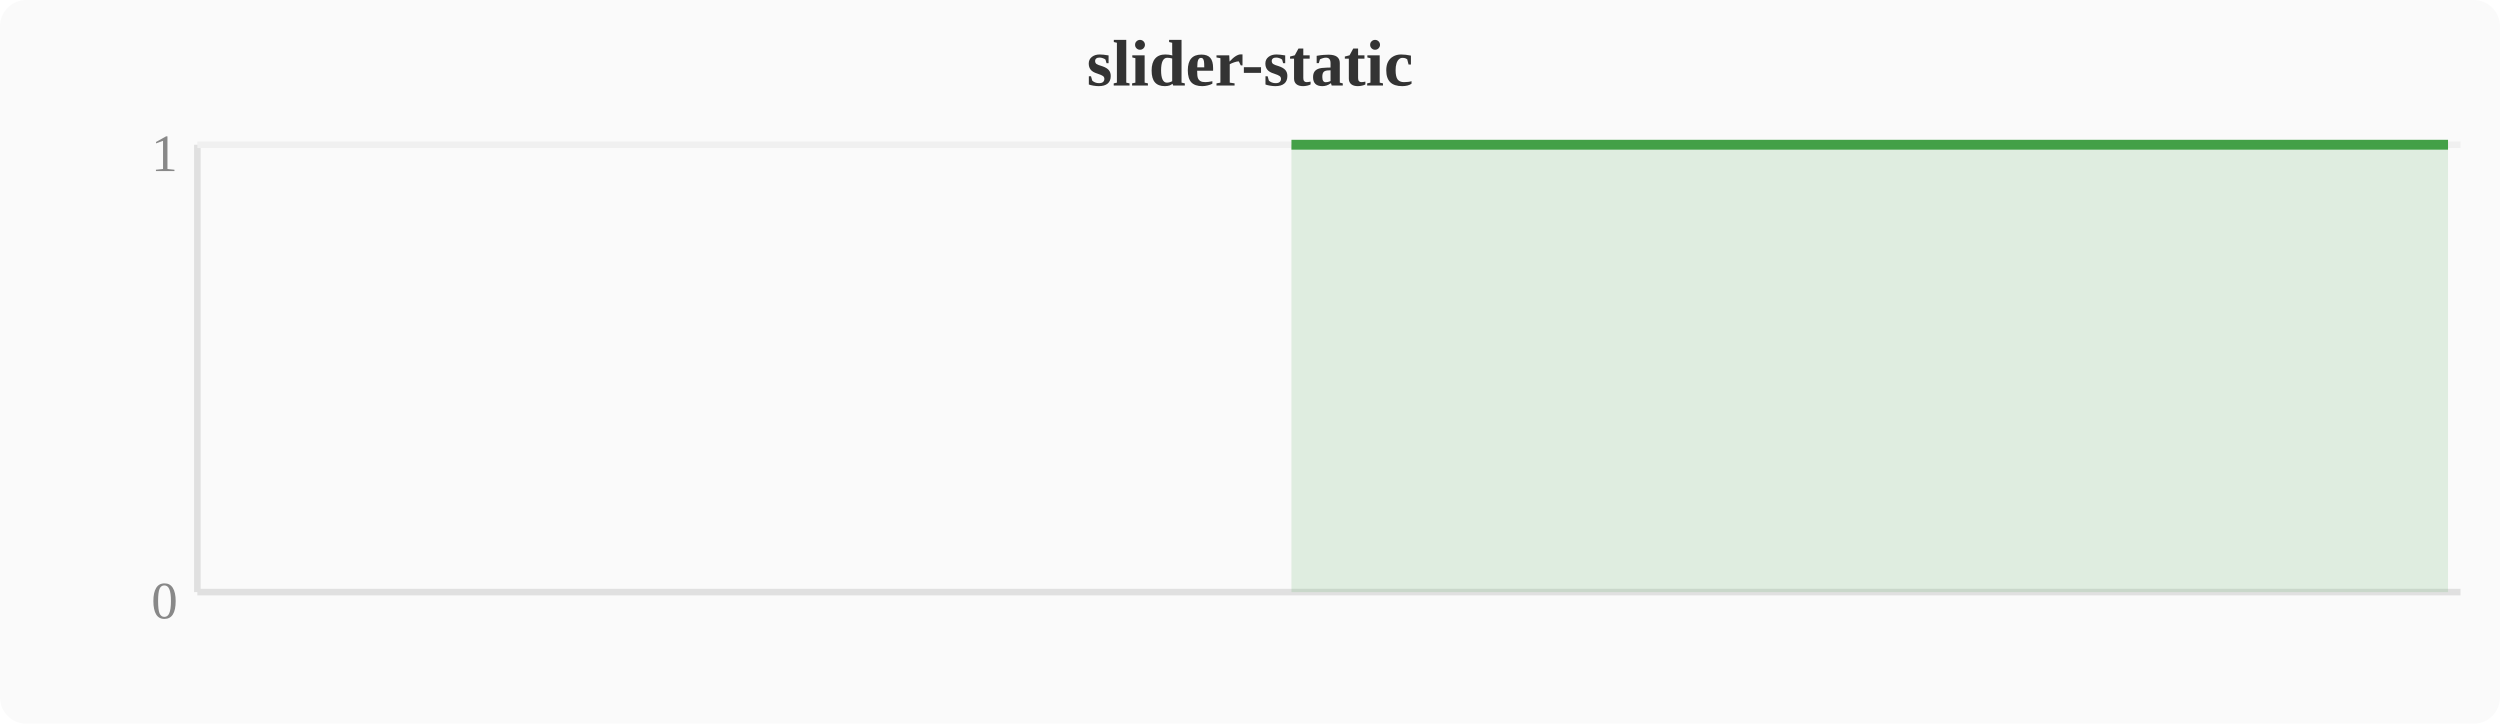
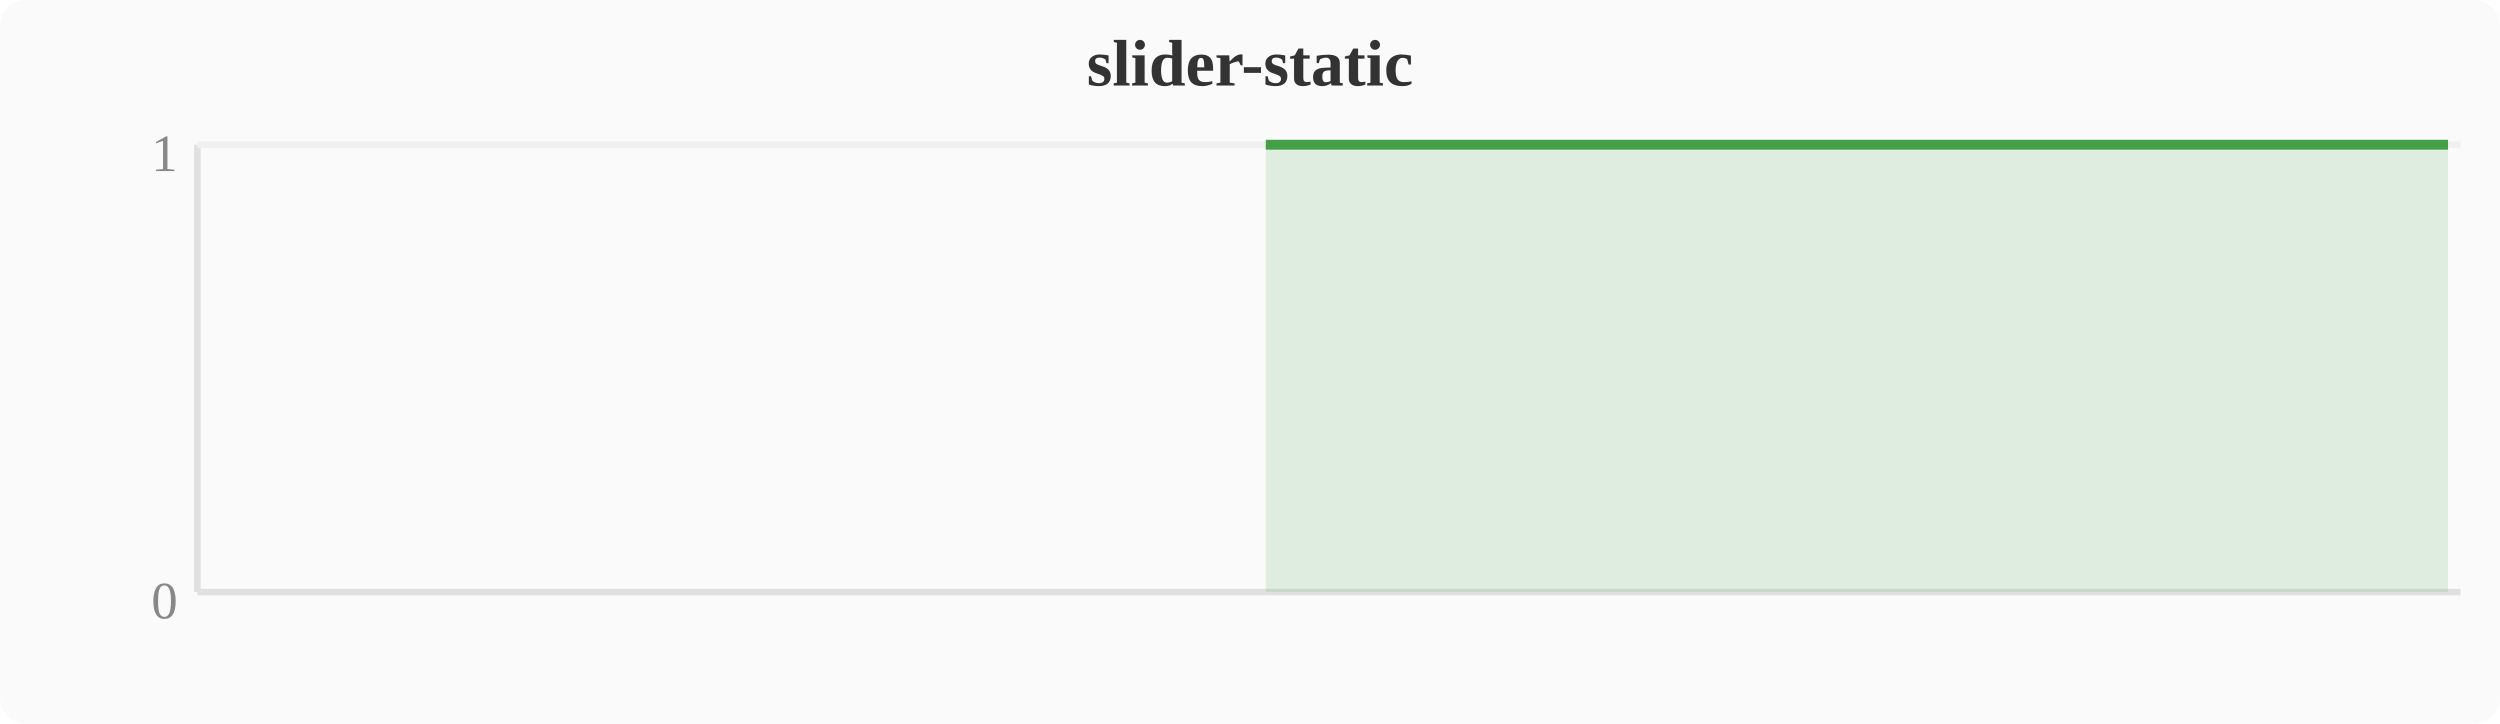
<svg xmlns="http://www.w3.org/2000/svg" width="380" height="110" viewBox="0 0 380 110">
  <rect width="380" height="110" fill="#fafafa" rx="4" />
  <text x="190" y="13" text-anchor="middle" font-size="10" font-weight="bold" fill="#333">slider-static</text>
  <line x1="30" y1="22" x2="30" y2="90" stroke="#e0e0e0" stroke-width="1" />
  <line x1="30" y1="90" x2="374" y2="90" stroke="#e0e0e0" stroke-width="1" />
  <line x1="30" y1="22" x2="374" y2="22" stroke="#f0f0f0" stroke-width="1" />
  <text x="27" y="94" text-anchor="end" font-size="8" fill="#888">0</text>
  <text x="27" y="26" text-anchor="end" font-size="8" fill="#888">1</text>
-   <polygon points="196.3,22.0 200.1,22.0 203.9,22.0 207.7,22.0 211.6,22.0 215.4,22.0 219.2,22.0 223.0,22.0 226.8,22.0 230.7,22.0 234.5,22.0 238.3,22.0 242.1,22.0 246.0,22.0 249.8,22.0 253.6,22.0 257.4,22.0 261.2,22.0 265.1,22.0 268.9,22.0 272.7,22.0 276.5,22.0 280.4,22.0 284.2,22.0 288.0,22.0 291.8,22.0 295.6,22.0 299.5,22.0 303.3,22.0 307.1,22.0 310.9,22.0 314.8,22.0 318.6,22.0 322.4,22.0 326.2,22.0 330.0,22.0 333.9,22.0 337.7,22.0 341.5,22.0 345.3,22.0 349.2,22.0 353.0,22.0 356.8,22.0 360.6,22.0 364.4,22.0 368.3,22.0 372.1,22.0 372.1,90 196.3,90" fill="#43a047" opacity="0.15" />
-   <polyline points="196.3,22.0 200.1,22.0 203.9,22.0 207.7,22.0 211.6,22.0 215.4,22.0 219.2,22.0 223.0,22.0 226.8,22.0 230.7,22.0 234.5,22.0 238.3,22.0 242.1,22.0 246.0,22.0 249.8,22.0 253.6,22.0 257.4,22.0 261.2,22.0 265.1,22.0 268.9,22.0 272.7,22.0 276.5,22.0 280.4,22.0 284.2,22.0 288.0,22.0 291.8,22.0 295.6,22.0 299.5,22.0 303.3,22.0 307.1,22.0 310.9,22.0 314.8,22.0 318.6,22.0 322.4,22.0 326.2,22.0 330.0,22.0 333.9,22.0 337.7,22.0 341.5,22.0 345.3,22.0 349.2,22.0 353.0,22.0 356.8,22.0 360.6,22.0 364.4,22.0 368.3,22.0 372.1,22.0" fill="none" stroke="#43a047" stroke-width="1.5" stroke-linejoin="round" />
+   <polygon points="192.4,22.0 196.3,22.0 200.1,22.0 203.9,22.0 207.7,22.0 211.6,22.0 215.4,22.0 219.2,22.0 223.0,22.0 226.8,22.0 230.7,22.0 234.5,22.0 238.3,22.0 242.1,22.0 246.0,22.0 249.8,22.0 253.6,22.0 257.4,22.0 261.2,22.0 265.1,22.0 268.9,22.0 272.7,22.0 276.5,22.0 280.4,22.0 284.2,22.0 288.0,22.0 291.8,22.0 295.6,22.0 299.5,22.0 303.3,22.0 307.1,22.0 310.9,22.0 314.8,22.0 318.6,22.0 322.4,22.0 326.2,22.0 330.0,22.0 333.9,22.0 337.7,22.0 341.5,22.0 345.3,22.0 349.2,22.0 353.0,22.0 356.8,22.0 360.6,22.0 364.4,22.0 368.3,22.0 372.1,22.0 372.1,90 192.4,90" fill="#43a047" opacity="0.15" />
+   <polyline points="192.4,22.0 196.3,22.0 200.1,22.0 203.9,22.0 207.7,22.0 211.6,22.0 215.4,22.0 219.2,22.0 223.0,22.0 226.8,22.0 230.7,22.0 234.5,22.0 238.3,22.0 242.1,22.0 246.0,22.0 249.8,22.0 253.6,22.0 257.4,22.0 261.2,22.0 265.1,22.0 268.9,22.0 272.7,22.0 276.5,22.0 280.4,22.0 284.2,22.0 288.0,22.0 291.8,22.0 295.6,22.0 299.5,22.0 303.3,22.0 307.1,22.0 310.9,22.0 314.8,22.0 318.6,22.0 322.4,22.0 326.2,22.0 330.0,22.0 333.9,22.0 337.7,22.0 341.5,22.0 345.3,22.0 349.2,22.0 353.0,22.0 356.8,22.0 360.6,22.0 364.4,22.0 368.3,22.0 372.1,22.0" fill="none" stroke="#43a047" stroke-width="1.5" stroke-linejoin="round" />
</svg>
